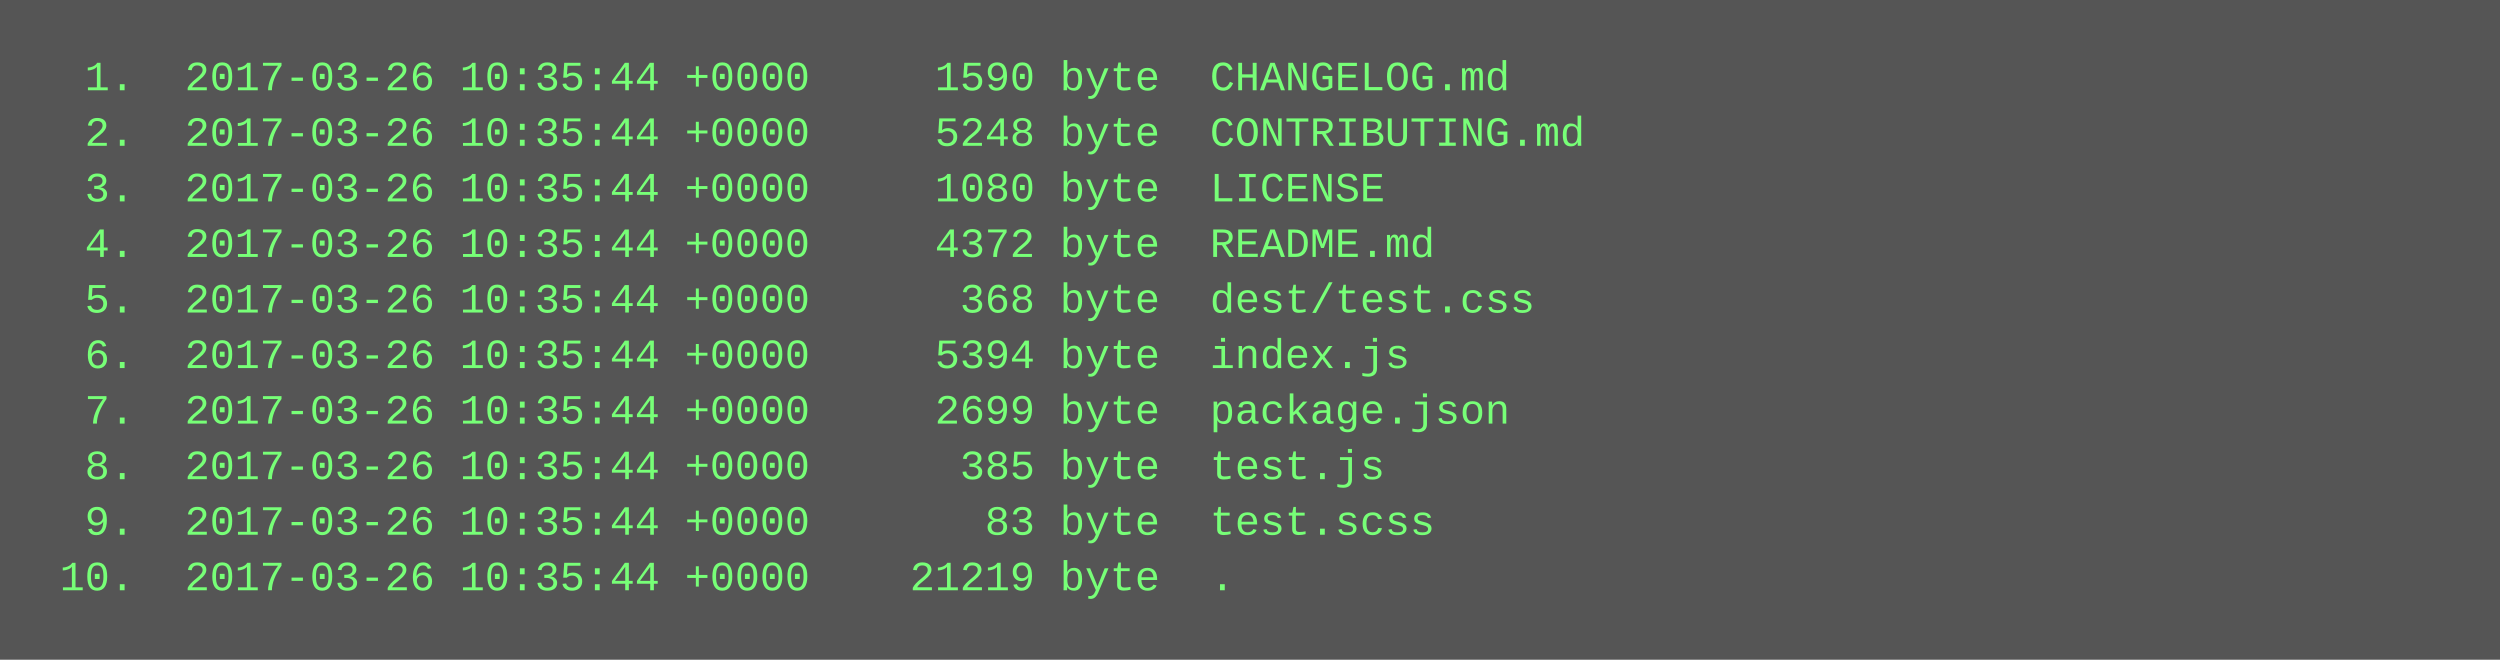
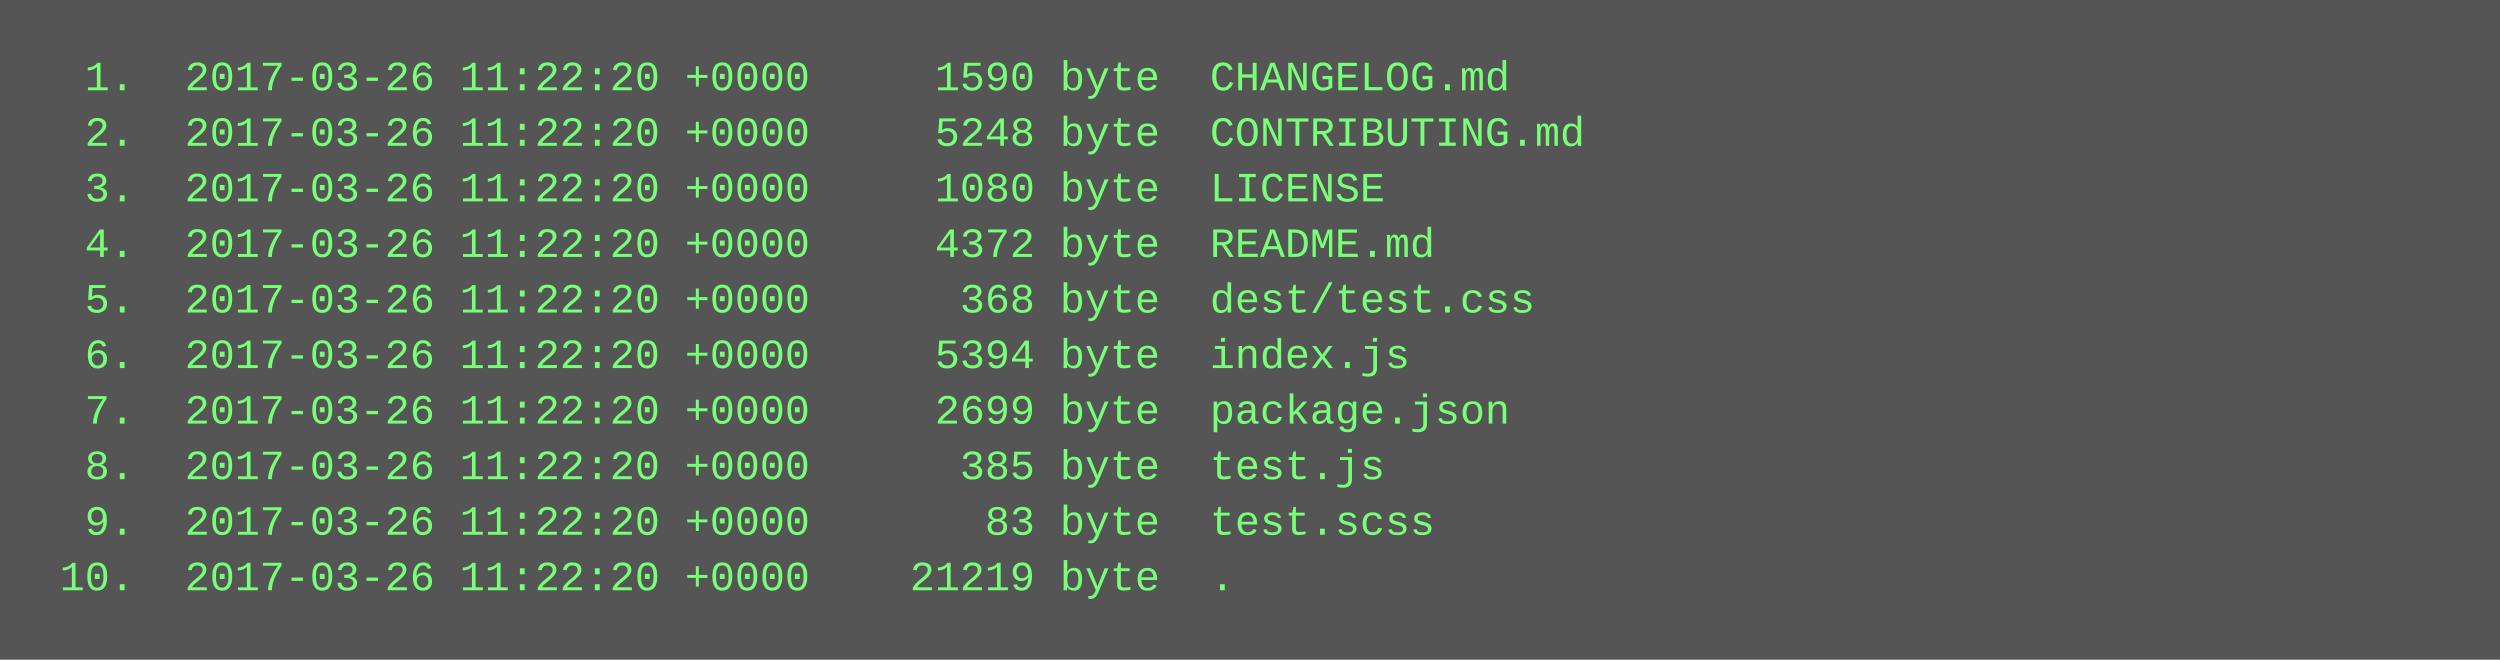
<svg xmlns="http://www.w3.org/2000/svg" height="190" width="720">
  <rect height="190" fill="#555" width="720" />
  <text fill="#7f7" font-family="Courier New" font-size="12" xml:space="preserve">
-     <tspan x="10" y="26">  1.  2017-03-26 10:35:44 +0000     1590 byte  CHANGELOG.md</tspan>
-     <tspan x="10" y="42">  2.  2017-03-26 10:35:44 +0000     5248 byte  CONTRIBUTING.md</tspan>
-     <tspan x="10" y="58">  3.  2017-03-26 10:35:44 +0000     1080 byte  LICENSE</tspan>
-     <tspan x="10" y="74">  4.  2017-03-26 10:35:44 +0000     4372 byte  README.md</tspan>
-     <tspan x="10" y="90">  5.  2017-03-26 10:35:44 +0000      368 byte  dest/test.css</tspan>
-     <tspan x="10" y="106">  6.  2017-03-26 10:35:44 +0000     5394 byte  index.js</tspan>
-     <tspan x="10" y="122">  7.  2017-03-26 10:35:44 +0000     2699 byte  package.json</tspan>
-     <tspan x="10" y="138">  8.  2017-03-26 10:35:44 +0000      385 byte  test.js</tspan>
-     <tspan x="10" y="154">  9.  2017-03-26 10:35:44 +0000       83 byte  test.scss</tspan>
-     <tspan x="10" y="170"> 10.  2017-03-26 10:35:44 +0000    21219 byte  .</tspan>
+     <tspan x="10" y="26">  1.  2017-03-26 11:22:20 +0000     1590 byte  CHANGELOG.md</tspan>
+     <tspan x="10" y="42">  2.  2017-03-26 11:22:20 +0000     5248 byte  CONTRIBUTING.md</tspan>
+     <tspan x="10" y="58">  3.  2017-03-26 11:22:20 +0000     1080 byte  LICENSE</tspan>
+     <tspan x="10" y="74">  4.  2017-03-26 11:22:20 +0000     4372 byte  README.md</tspan>
+     <tspan x="10" y="90">  5.  2017-03-26 11:22:20 +0000      368 byte  dest/test.css</tspan>
+     <tspan x="10" y="106">  6.  2017-03-26 11:22:20 +0000     5394 byte  index.js</tspan>
+     <tspan x="10" y="122">  7.  2017-03-26 11:22:20 +0000     2699 byte  package.json</tspan>
+     <tspan x="10" y="138">  8.  2017-03-26 11:22:20 +0000      385 byte  test.js</tspan>
+     <tspan x="10" y="154">  9.  2017-03-26 11:22:20 +0000       83 byte  test.scss</tspan>
+     <tspan x="10" y="170"> 10.  2017-03-26 11:22:20 +0000    21219 byte  .</tspan>
  </text>
</svg>
